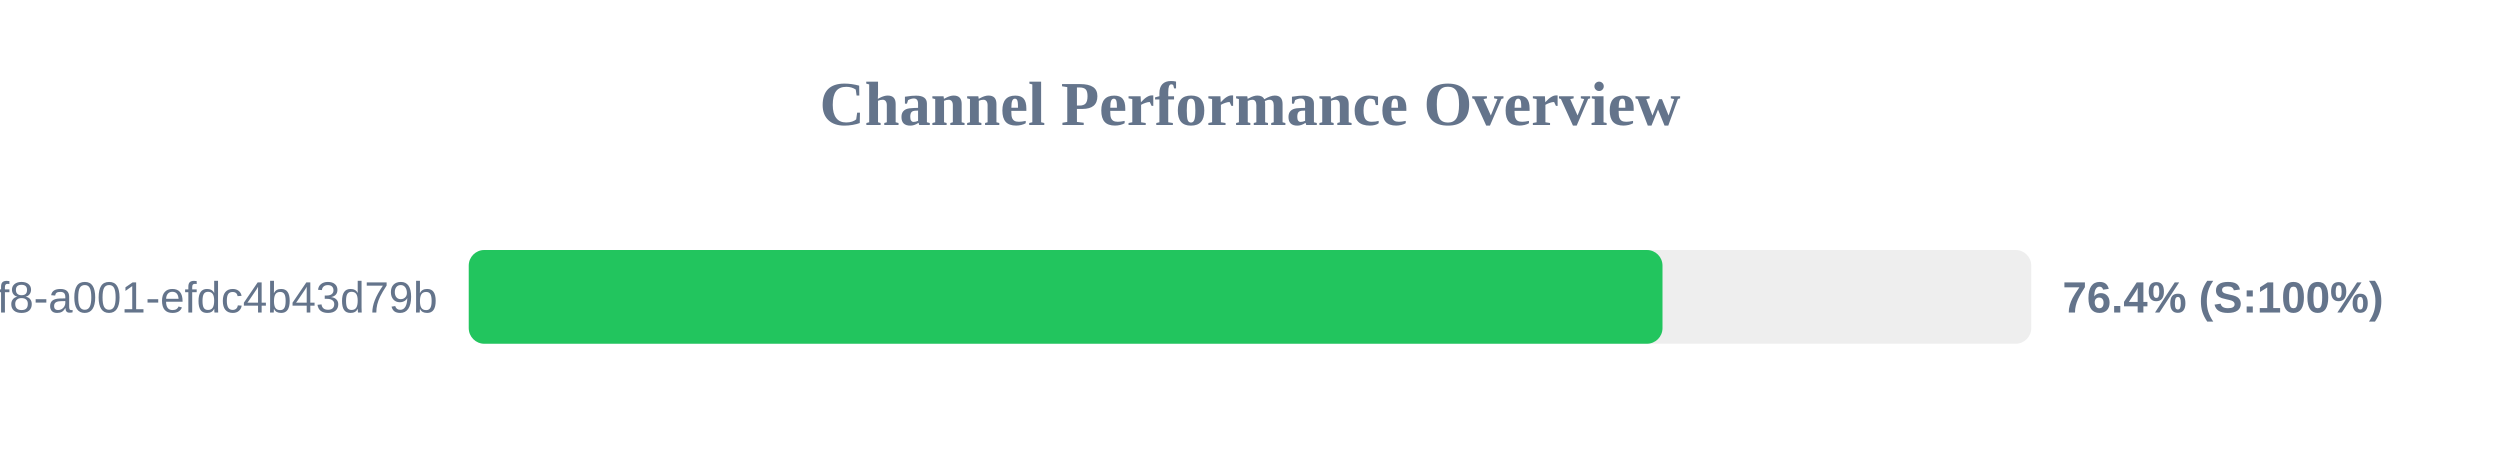
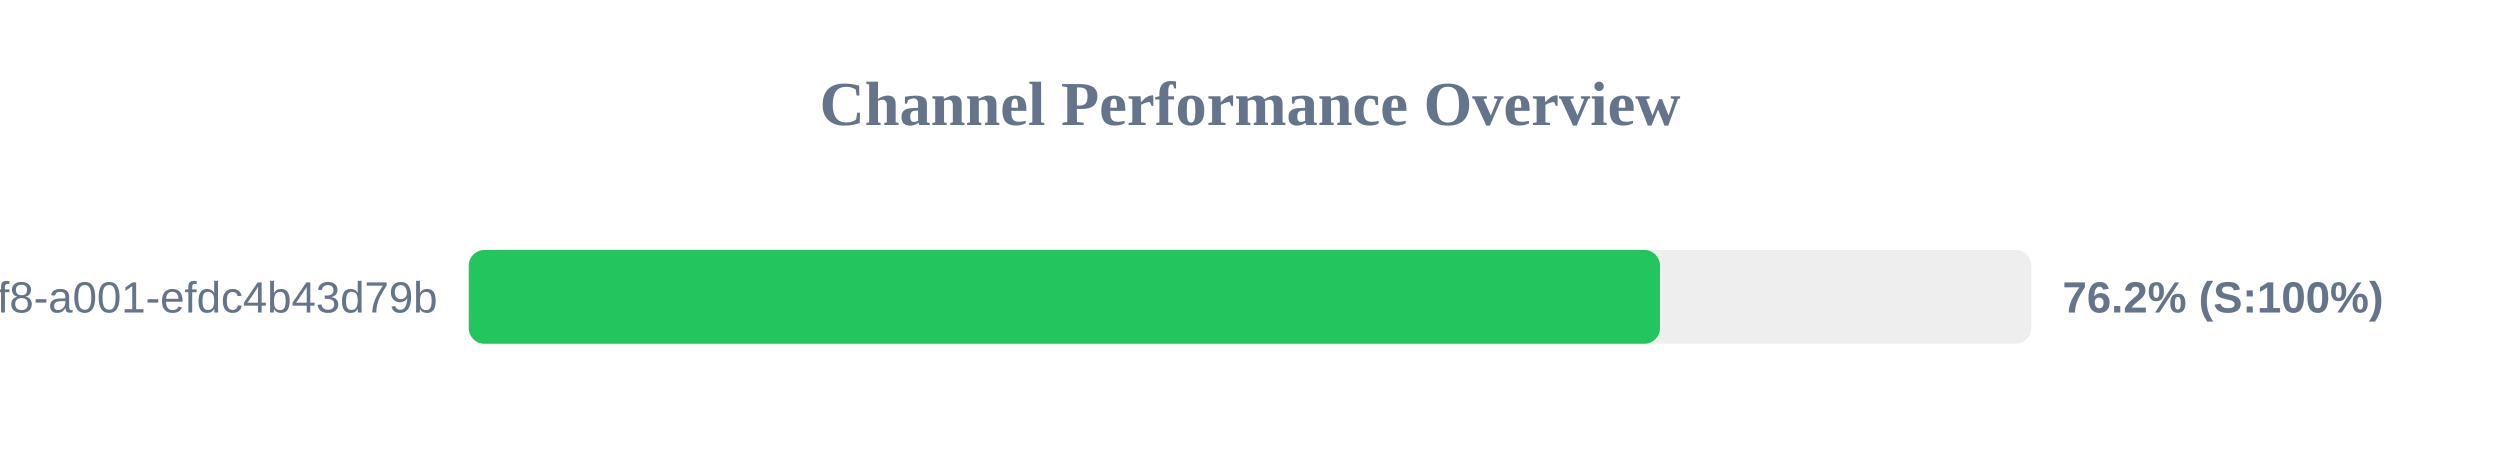
<svg xmlns="http://www.w3.org/2000/svg" width="800" height="150" version="1.1">
  <style>
        .row { font: 14px Arial; fill: #64748b; }
        .score { font: bold 14px Arial; fill: #64748b; }
    </style>
  <text x="400" y="40" text-anchor="middle" font-size="20px" font-weight="bold" fill="#64748b">Channel Performance Overview</text>
  <rect x="150" y="80" width="500" height="30" fill="#eee" rx="5" />
-   <rect x="150" y="80" width="382.0" height="30" fill="#22c55e" rx="5" />
+   <rect x="150" y="80" width="381.2" height="30" fill="#22c55e" rx="5" />
  <text x="140" y="100" text-anchor="end" class="row">?uuid=1fdb6b30-5371-4ff8-a001-efdc4b43d79b</text>
-   <text x="660" y="100" text-anchor="start" class="score">76.4% (S:100%)</text>
+   <text x="660" y="100" text-anchor="start" class="score">76.2% (S:100%)</text>
</svg>
